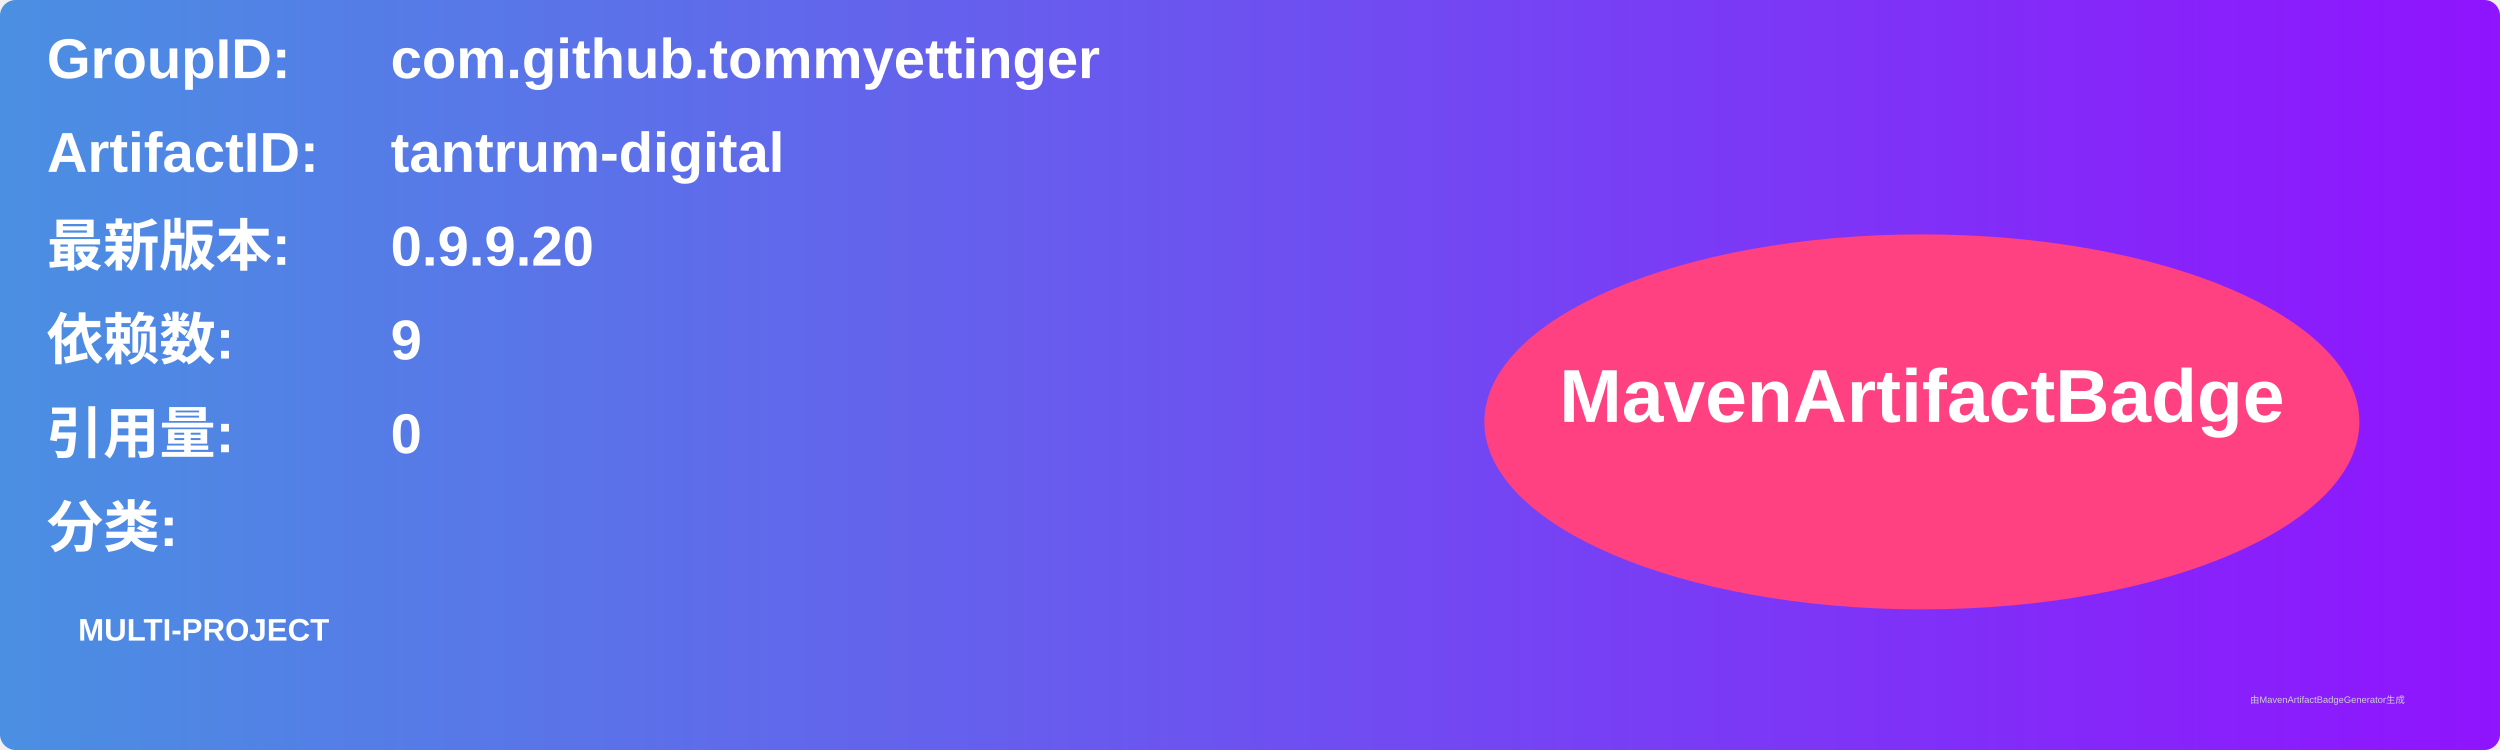
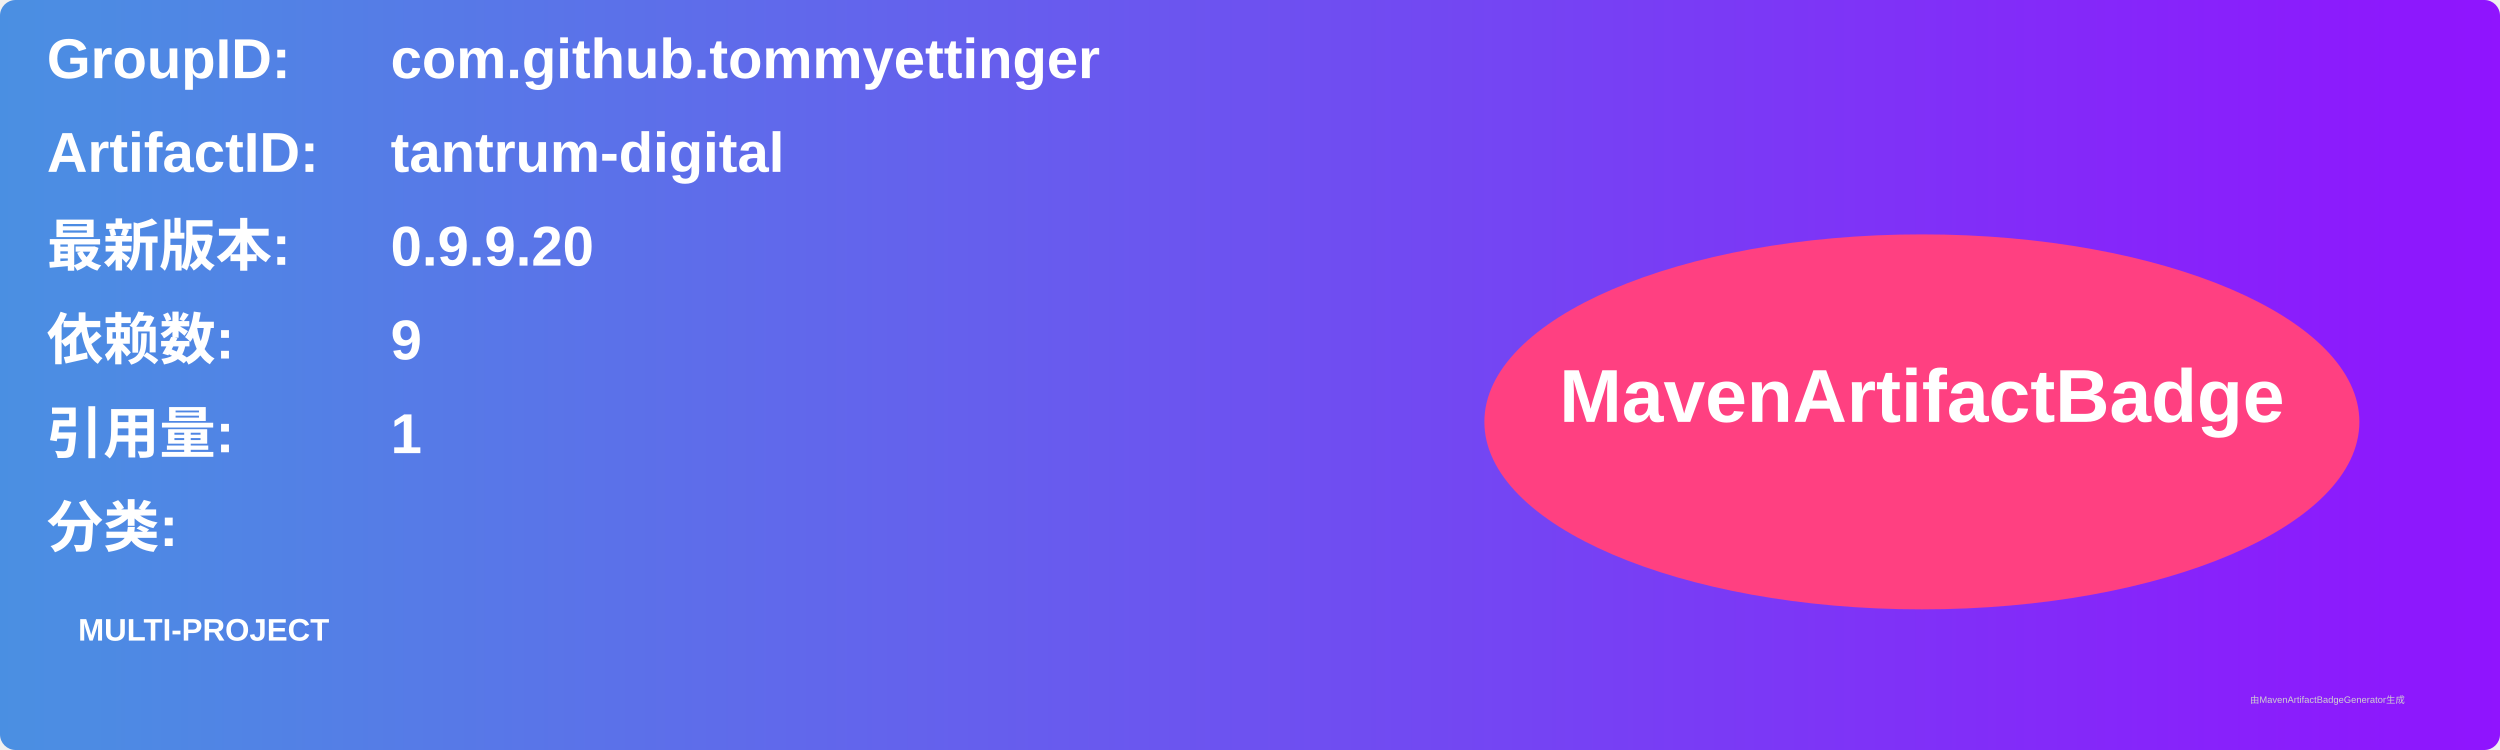
<svg xmlns="http://www.w3.org/2000/svg" width="800" height="240" viewBox="0 0 800 240">
  <linearGradient id="grad" x1="0%" y1="0%" x2="100%" y2="0%">
    <stop offset="0%" stop-color="#4a90e2" />
    <stop offset="100%" stop-color="#9013fe" />
  </linearGradient>
  <rect width="100%" height="100%" rx="5" ry="5" fill="url(#grad)" />
  <g transform="translate(15, 15)">
    <text x="0" y="10" font-family="Arial" font-size="18" fill="white" font-weight="bold" width="260">GroupID:</text>
    <text x="110" y="10" font-family="Arial" font-size="18" fill="white" font-weight="bold" width="460">com.github.tommyettinger</text>
    <text x="0" y="40" font-family="Arial" font-size="18" fill="white" font-weight="bold" width="260">ArtifactID:</text>
    <text x="110" y="40" font-family="Arial" font-size="18" fill="white" font-weight="bold" width="460">tantrum-digital</text>
    <text x="0" y="70" font-family="Arial" font-size="18" fill="white" font-weight="bold">最新版本:</text>
    <text x="110" y="70" font-family="Arial" font-size="18" fill="white" font-weight="bold">
      <tspan font-weight="bold">0.9.9.20</tspan>
    </text>
    <text x="0" y="100" font-family="Arial" font-size="18" fill="white" font-weight="bold">依赖数: </text>
    <text x="110" y="100" font-family="Arial" font-size="18" fill="white">
      <tspan font-weight="bold">9</tspan>
    </text>
    <text x="0" y="130" font-family="Arial" font-size="18" fill="white" font-weight="bold">引用量: </text>
    <text x="110" y="130" font-family="Arial" font-size="18" fill="white">
-       <tspan font-weight="bold">0</tspan>
+       <tspan font-weight="bold">1</tspan>
    </text>
    <text x="0" y="160" font-family="Arial" font-size="18" fill="white" font-weight="bold">分类:</text>
    <text x="10" y="190" font-family="Arial" font-size="10" fill="white">
      <tspan font-weight="bold">MULTI-PROJECT</tspan>
    </text>
    <ellipse cx="600" cy="120" rx="140" ry="60" fill="#ff4081" />
    <text x="600" y="120" text-anchor="middle" font-family="Arial" font-size="24" fill="white" font-weight="bold">MavenArtifactBadge</text>
  </g>
  <text x="720" y="225" font-family="Arial" font-size="3" fill="#d0d0d0">由MavenArtifactBadgeGenerator生成</text>
</svg>
